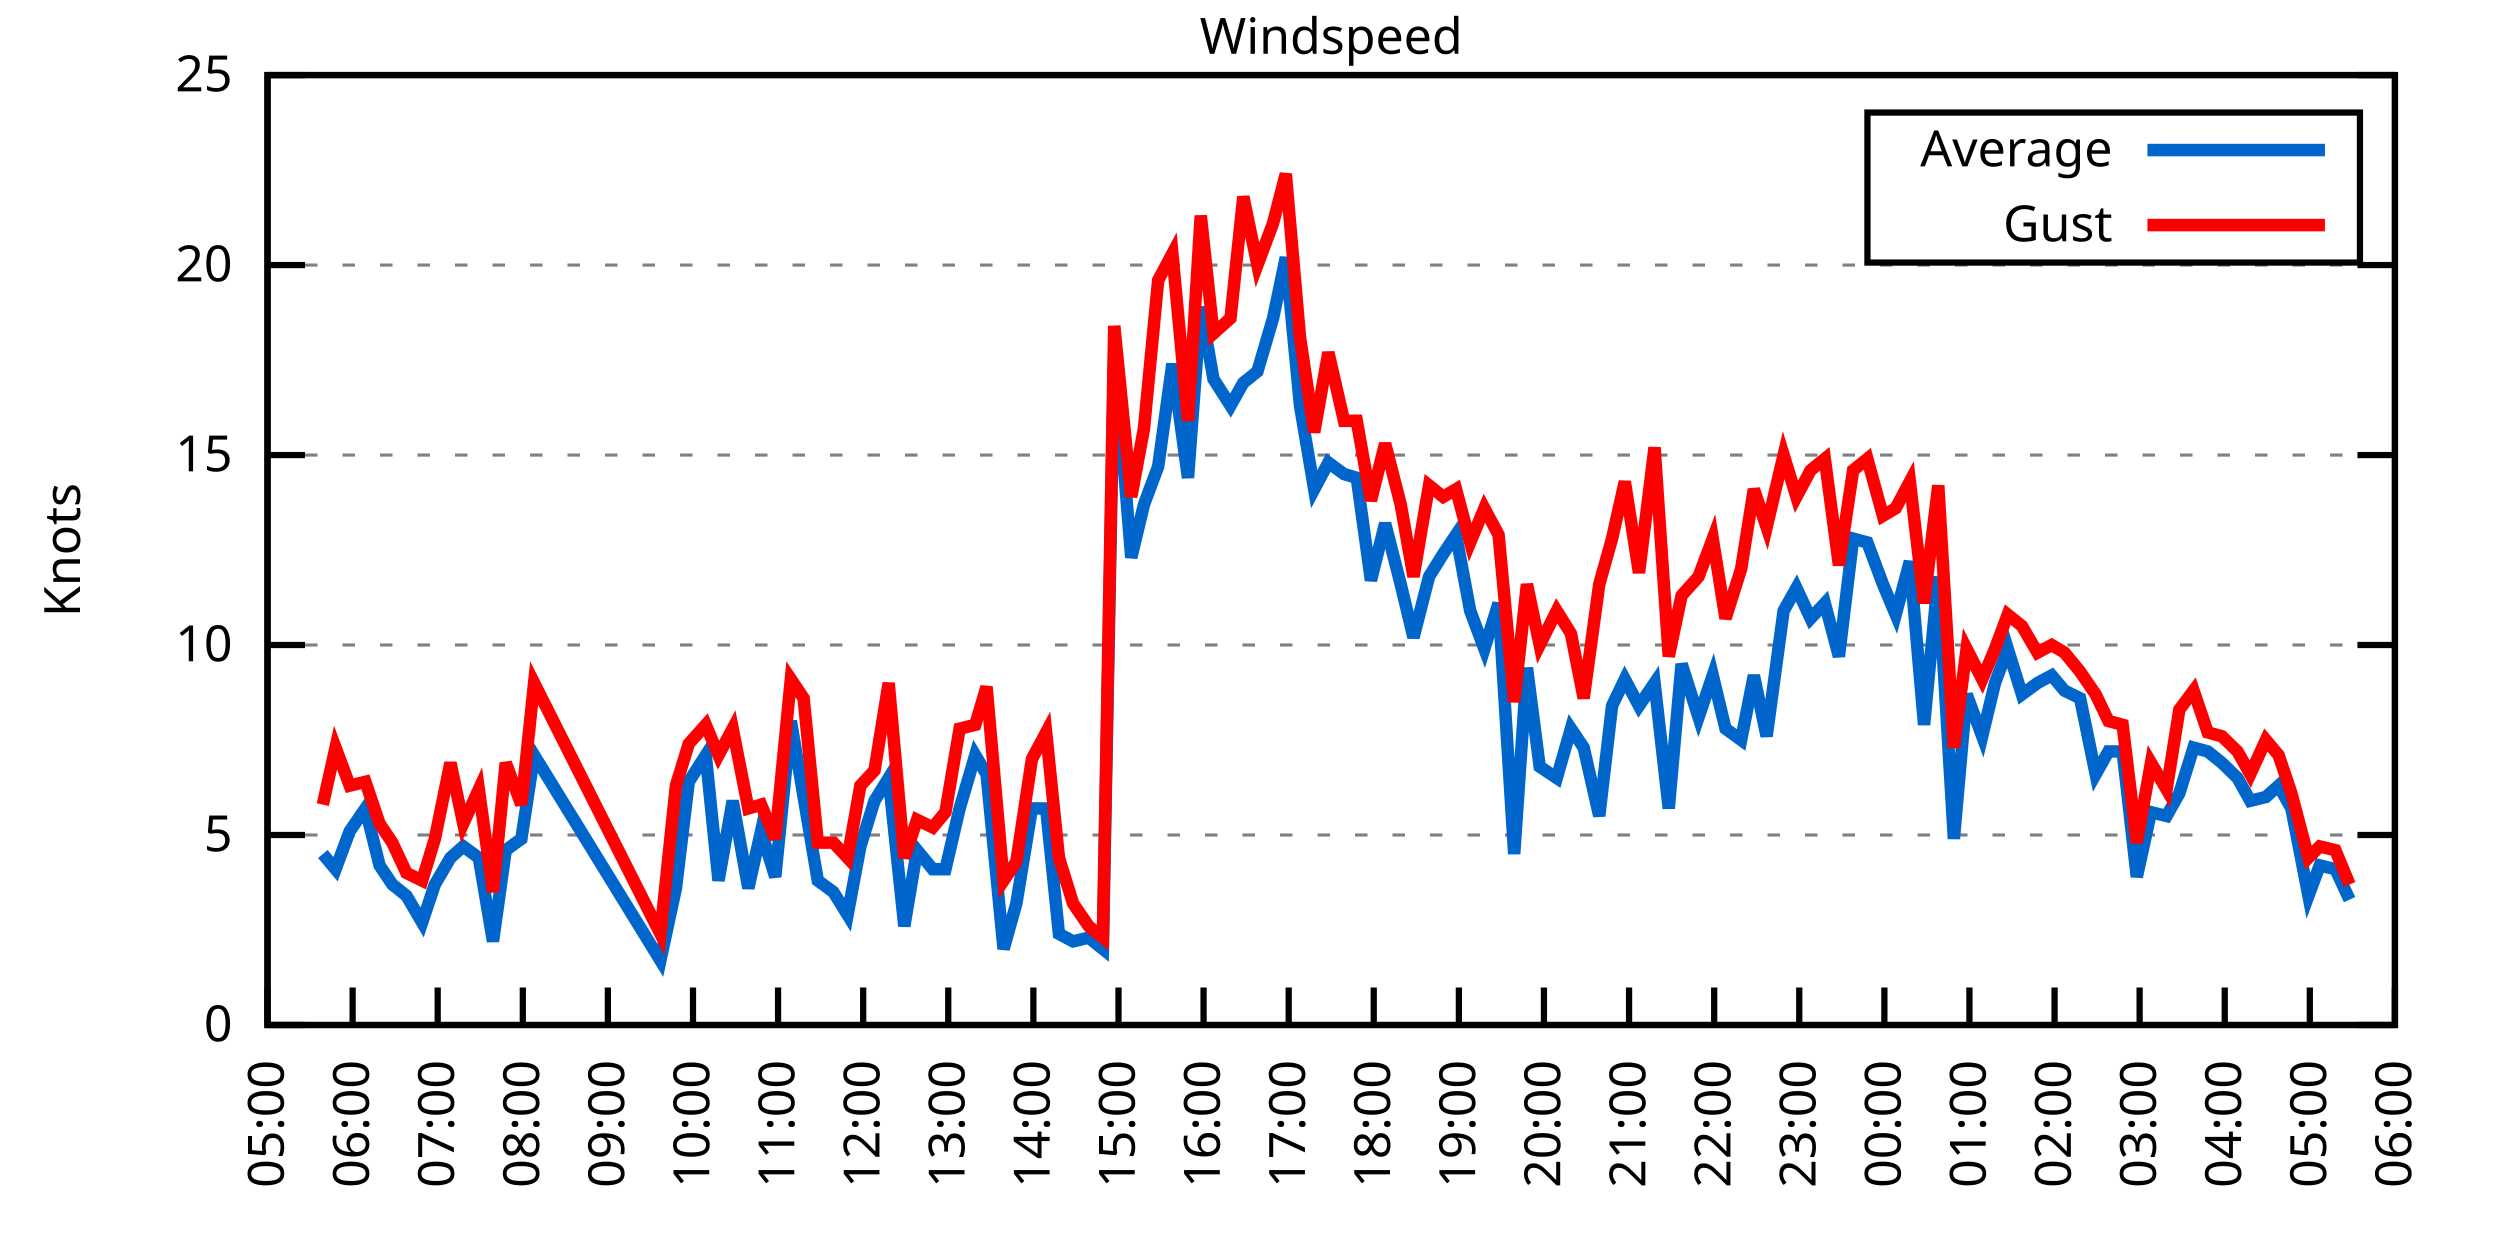
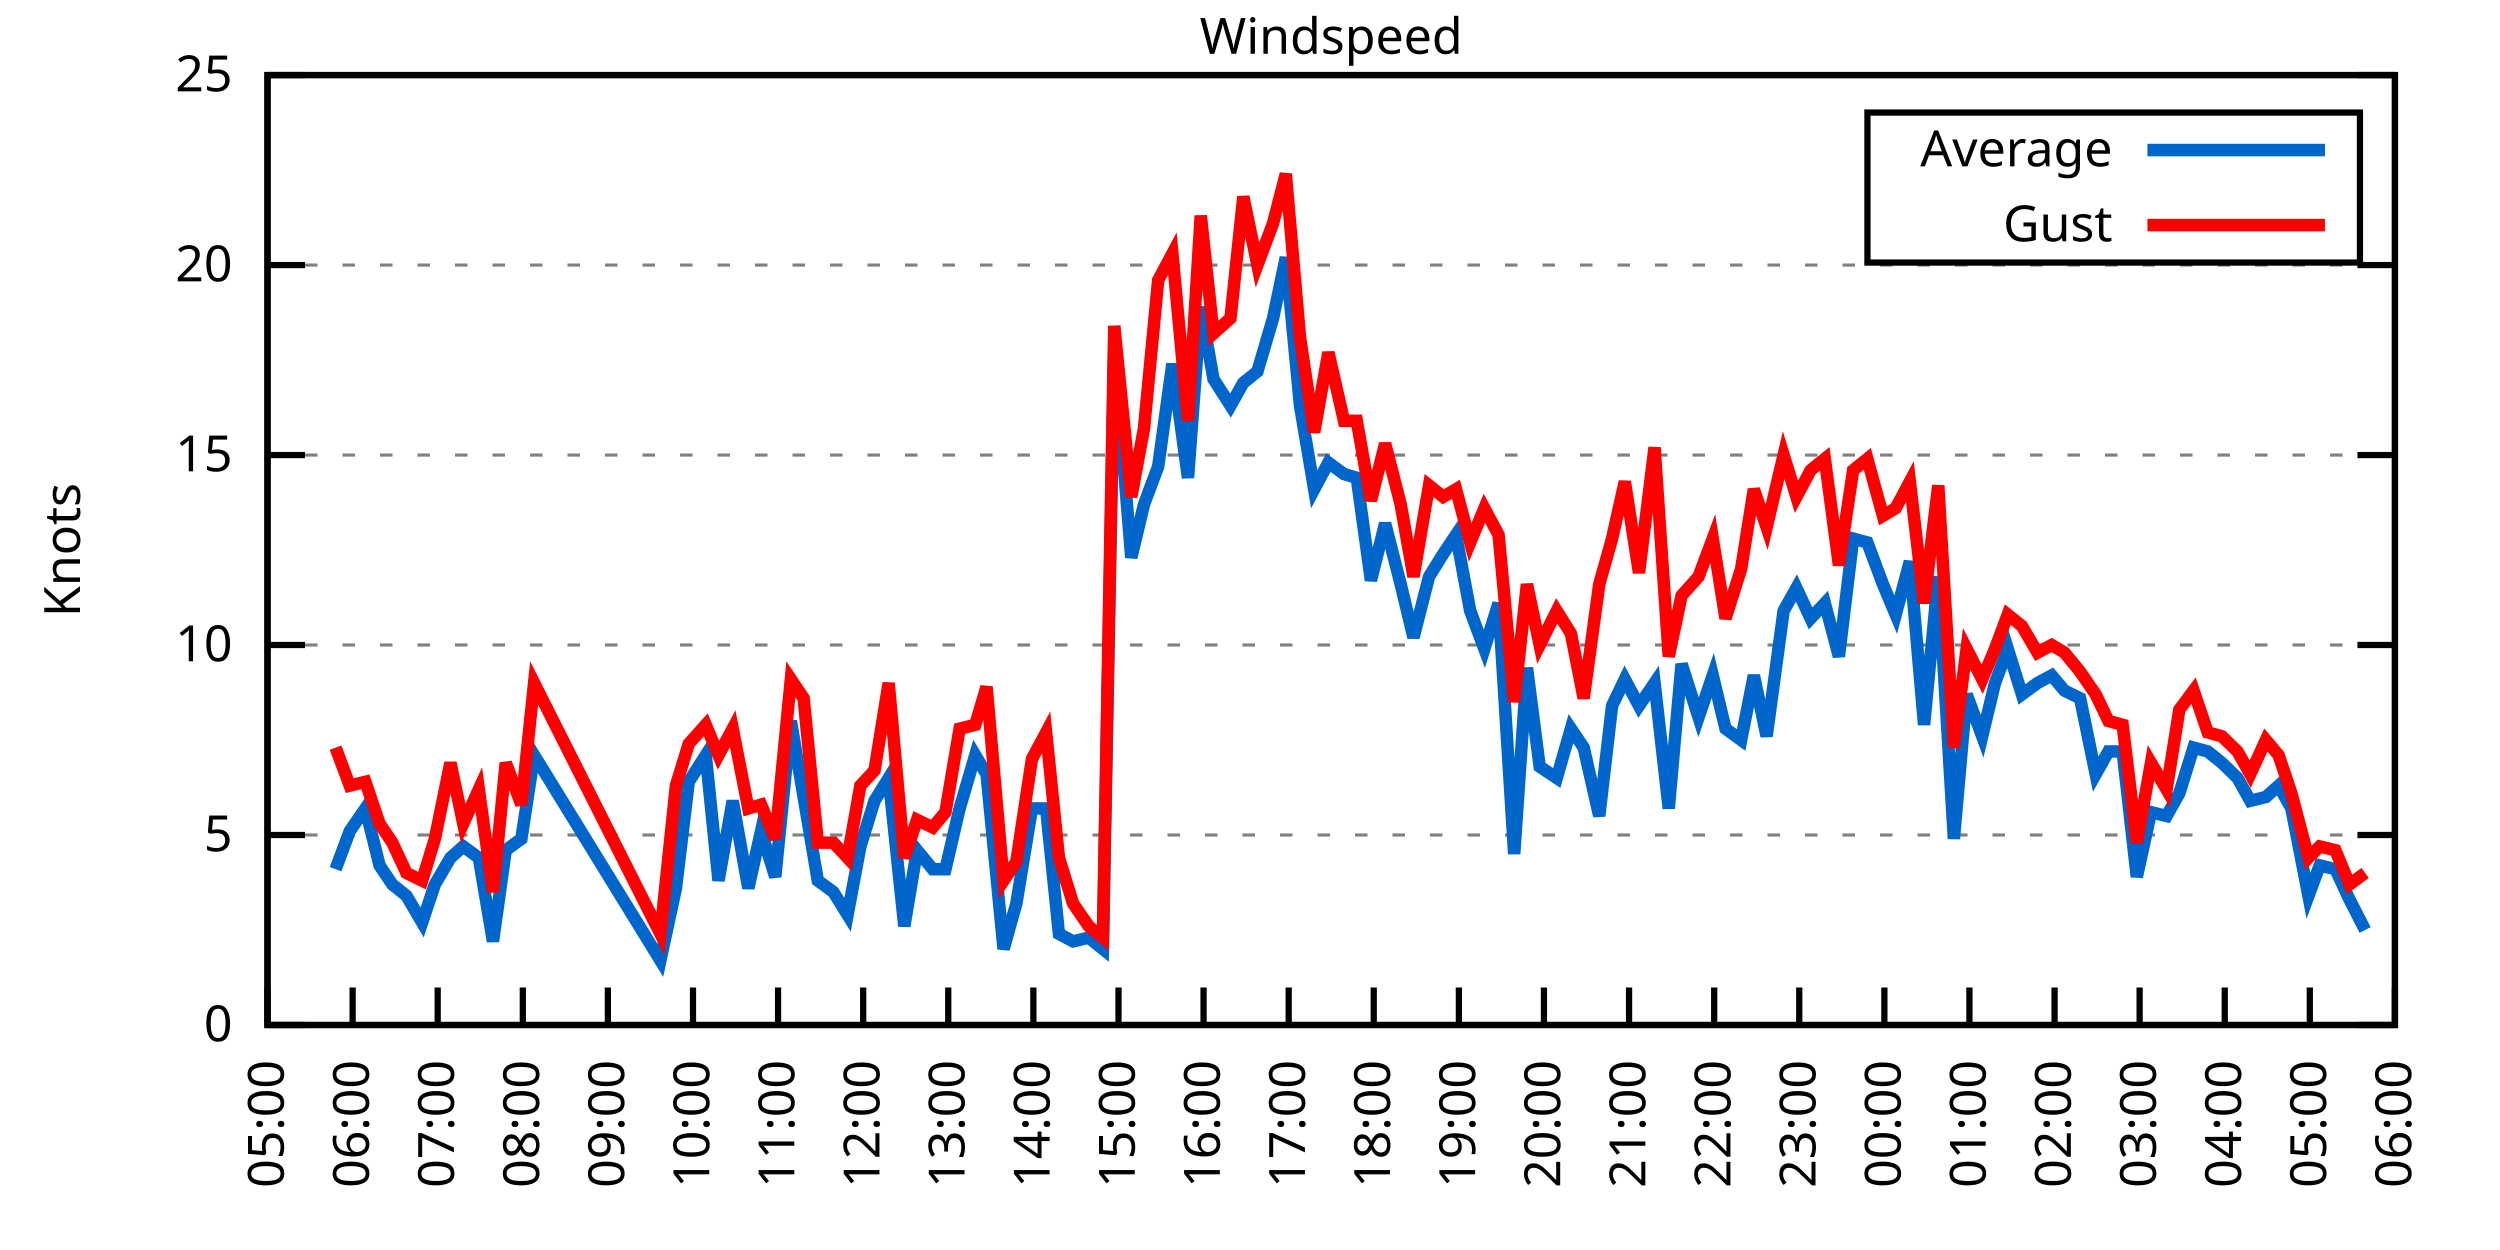
<svg xmlns="http://www.w3.org/2000/svg" xmlns:xlink="http://www.w3.org/1999/xlink" width="400" height="200" viewBox="0 0 400 200">
  <g id="gnuplot_canvas">
    <rect x="0" y="0" width="400" height="200" fill="none" />
    <defs>
      <circle id="gpDot" r="0.5" stroke-width="0.5" stroke="currentColor" />
      <path id="gpPt0" stroke-width="0.333" stroke="currentColor" d="M-1,0 h2 M0,-1 v2" />
      <path id="gpPt1" stroke-width="0.333" stroke="currentColor" d="M-1,-1 L1,1 M1,-1 L-1,1" />
      <path id="gpPt2" stroke-width="0.333" stroke="currentColor" d="M-1,0 L1,0 M0,-1 L0,1 M-1,-1 L1,1 M-1,1 L1,-1" />
      <rect id="gpPt3" stroke-width="0.333" stroke="currentColor" x="-1" y="-1" width="2" height="2" />
      <rect id="gpPt4" stroke-width="0.333" stroke="currentColor" fill="currentColor" x="-1" y="-1" width="2" height="2" />
      <circle id="gpPt5" stroke-width="0.333" stroke="currentColor" cx="0" cy="0" r="1" />
      <use xlink:href="#gpPt5" id="gpPt6" fill="currentColor" stroke="none" />
      <path id="gpPt7" stroke-width="0.333" stroke="currentColor" d="M0,-1.33 L-1.33,0.67 L1.33,0.67 z" />
      <use xlink:href="#gpPt7" id="gpPt8" fill="currentColor" stroke="none" />
      <use xlink:href="#gpPt7" id="gpPt9" stroke="currentColor" transform="rotate(180)" />
      <use xlink:href="#gpPt9" id="gpPt10" fill="currentColor" stroke="none" />
      <use xlink:href="#gpPt3" id="gpPt11" stroke="currentColor" transform="rotate(45)" />
      <use xlink:href="#gpPt11" id="gpPt12" fill="currentColor" stroke="none" />
      <path id="gpPt13" stroke-width="0.333" stroke="currentColor" d="M0,1.330 L1.265,0.411 L0.782,-1.067 L-0.782,-1.076 L-1.265,0.411 z" />
      <use xlink:href="#gpPt13" id="gpPt14" fill="currentColor" stroke="none" />
      <filter id="textbox" filterUnits="objectBoundingBox" x="0" y="0" height="1" width="1">
        <feFlood flood-color="white" flood-opacity="1" result="bgnd" />
        <feComposite in="SourceGraphic" in2="bgnd" operator="atop" />
      </filter>
      <filter id="greybox" filterUnits="objectBoundingBox" x="0" y="0" height="1" width="1">
        <feFlood flood-color="lightgrey" flood-opacity="1" result="grey" />
        <feComposite in="SourceGraphic" in2="grey" operator="atop" />
      </filter>
    </defs>
    <g fill="none" color="white" stroke="currentColor" stroke-width="1.00" stroke-linecap="butt" stroke-linejoin="miter">
</g>
    <g fill="none" color="black" stroke="currentColor" stroke-width="1.00" stroke-linecap="butt" stroke-linejoin="miter">
      <g stroke="none" shape-rendering="crispEdges">
        <polygon fill="rgb(255, 255, 255)" points="42.80,164.00 383.18,164.00 383.18,12.02 42.80,12.02 " />
      </g>
    </g>
    <g fill="none" color="black" stroke="currentColor" stroke-width="1.00" stroke-linecap="butt" stroke-linejoin="miter">
</g>
    <g fill="none" color="black" stroke="black" stroke-width="0.50" stroke-linecap="butt" stroke-linejoin="miter">
</g>
    <g fill="none" color="gray" stroke="currentColor" stroke-width="0.50" stroke-linecap="butt" stroke-linejoin="miter">
      <path stroke="gray" stroke-dasharray="2,4" class="gridline" d="M42.80,164.00 L383.19,164.00  " />
    </g>
    <g fill="none" color="gray" stroke="gray" stroke-width="1.00" stroke-linecap="butt" stroke-linejoin="miter">
</g>
    <g fill="none" color="black" stroke="currentColor" stroke-width="1.00" stroke-linecap="butt" stroke-linejoin="miter">
      <path stroke="black" d="M42.80,164.00 L48.80,164.00 M383.19,164.00 L377.19,164.00  " />
      <g transform="translate(37.20,166.60)" stroke="none" fill="black" font-family="Sans" font-size="8.00" text-anchor="end">
        <text>
          <tspan font-family="Sans"> 0</tspan>
        </text>
      </g>
    </g>
    <g fill="none" color="black" stroke="currentColor" stroke-width="1.00" stroke-linecap="butt" stroke-linejoin="miter">
</g>
    <g fill="none" color="black" stroke="black" stroke-width="0.50" stroke-linecap="butt" stroke-linejoin="miter">
</g>
    <g fill="none" color="gray" stroke="currentColor" stroke-width="0.50" stroke-linecap="butt" stroke-linejoin="miter">
      <path stroke="gray" stroke-dasharray="2,4" class="gridline" d="M42.80,133.60 L383.19,133.60  " />
    </g>
    <g fill="none" color="gray" stroke="gray" stroke-width="1.00" stroke-linecap="butt" stroke-linejoin="miter">
</g>
    <g fill="none" color="black" stroke="currentColor" stroke-width="1.00" stroke-linecap="butt" stroke-linejoin="miter">
      <path stroke="black" d="M42.80,133.60 L48.80,133.60 M383.19,133.60 L377.19,133.60  " />
      <g transform="translate(37.20,136.20)" stroke="none" fill="black" font-family="Sans" font-size="8.00" text-anchor="end">
        <text>
          <tspan font-family="Sans"> 5</tspan>
        </text>
      </g>
    </g>
    <g fill="none" color="black" stroke="currentColor" stroke-width="1.00" stroke-linecap="butt" stroke-linejoin="miter">
</g>
    <g fill="none" color="black" stroke="black" stroke-width="0.50" stroke-linecap="butt" stroke-linejoin="miter">
</g>
    <g fill="none" color="gray" stroke="currentColor" stroke-width="0.50" stroke-linecap="butt" stroke-linejoin="miter">
      <path stroke="gray" stroke-dasharray="2,4" class="gridline" d="M42.80,103.20 L383.19,103.20  " />
    </g>
    <g fill="none" color="gray" stroke="gray" stroke-width="1.00" stroke-linecap="butt" stroke-linejoin="miter">
</g>
    <g fill="none" color="black" stroke="currentColor" stroke-width="1.00" stroke-linecap="butt" stroke-linejoin="miter">
      <path stroke="black" d="M42.80,103.20 L48.80,103.20 M383.19,103.20 L377.19,103.20  " />
      <g transform="translate(37.20,105.80)" stroke="none" fill="black" font-family="Sans" font-size="8.00" text-anchor="end">
        <text>
          <tspan font-family="Sans"> 10</tspan>
        </text>
      </g>
    </g>
    <g fill="none" color="black" stroke="currentColor" stroke-width="1.00" stroke-linecap="butt" stroke-linejoin="miter">
</g>
    <g fill="none" color="black" stroke="black" stroke-width="0.50" stroke-linecap="butt" stroke-linejoin="miter">
</g>
    <g fill="none" color="gray" stroke="currentColor" stroke-width="0.50" stroke-linecap="butt" stroke-linejoin="miter">
      <path stroke="gray" stroke-dasharray="2,4" class="gridline" d="M42.80,72.81 L383.19,72.81  " />
    </g>
    <g fill="none" color="gray" stroke="gray" stroke-width="1.00" stroke-linecap="butt" stroke-linejoin="miter">
</g>
    <g fill="none" color="black" stroke="currentColor" stroke-width="1.00" stroke-linecap="butt" stroke-linejoin="miter">
      <path stroke="black" d="M42.80,72.81 L48.80,72.81 M383.19,72.81 L377.19,72.81  " />
      <g transform="translate(37.20,75.41)" stroke="none" fill="black" font-family="Sans" font-size="8.00" text-anchor="end">
        <text>
          <tspan font-family="Sans"> 15</tspan>
        </text>
      </g>
    </g>
    <g fill="none" color="black" stroke="currentColor" stroke-width="1.00" stroke-linecap="butt" stroke-linejoin="miter">
</g>
    <g fill="none" color="black" stroke="black" stroke-width="0.50" stroke-linecap="butt" stroke-linejoin="miter">
</g>
    <g fill="none" color="gray" stroke="currentColor" stroke-width="0.50" stroke-linecap="butt" stroke-linejoin="miter">
      <path stroke="gray" stroke-dasharray="2,4" class="gridline" d="M42.80,42.41 L383.19,42.41  " />
    </g>
    <g fill="none" color="gray" stroke="gray" stroke-width="1.00" stroke-linecap="butt" stroke-linejoin="miter">
</g>
    <g fill="none" color="black" stroke="currentColor" stroke-width="1.00" stroke-linecap="butt" stroke-linejoin="miter">
      <path stroke="black" d="M42.80,42.41 L48.80,42.41 M383.19,42.41 L377.19,42.41  " />
      <g transform="translate(37.20,45.01)" stroke="none" fill="black" font-family="Sans" font-size="8.00" text-anchor="end">
        <text>
          <tspan font-family="Sans"> 20</tspan>
        </text>
      </g>
    </g>
    <g fill="none" color="black" stroke="currentColor" stroke-width="1.00" stroke-linecap="butt" stroke-linejoin="miter">
</g>
    <g fill="none" color="black" stroke="black" stroke-width="0.50" stroke-linecap="butt" stroke-linejoin="miter">
</g>
    <g fill="none" color="gray" stroke="currentColor" stroke-width="0.50" stroke-linecap="butt" stroke-linejoin="miter">
      <path stroke="gray" stroke-dasharray="2,4" class="gridline" d="M42.80,12.01 L383.19,12.01  " />
    </g>
    <g fill="none" color="gray" stroke="gray" stroke-width="1.00" stroke-linecap="butt" stroke-linejoin="miter">
</g>
    <g fill="none" color="black" stroke="currentColor" stroke-width="1.00" stroke-linecap="butt" stroke-linejoin="miter">
      <path stroke="black" d="M42.80,12.01 L48.80,12.01 M383.19,12.01 L377.19,12.01  " />
      <g transform="translate(37.20,14.61)" stroke="none" fill="black" font-family="Sans" font-size="8.00" text-anchor="end">
        <text>
          <tspan font-family="Sans"> 25</tspan>
        </text>
      </g>
    </g>
    <g fill="none" color="black" stroke="currentColor" stroke-width="1.00" stroke-linecap="butt" stroke-linejoin="miter">
      <path stroke="black" d="M42.80,164.00 L42.80,158.00  " />
      <g transform="translate(45.40,169.60) rotate(270.00)" stroke="none" fill="black" font-family="Sans" font-size="8.00" text-anchor="end">
        <text>
          <tspan font-family="Sans">05:00</tspan>
        </text>
      </g>
    </g>
    <g fill="none" color="black" stroke="currentColor" stroke-width="1.00" stroke-linecap="butt" stroke-linejoin="miter">
      <path stroke="black" d="M56.42,164.00 L56.42,158.00  " />
      <g transform="translate(59.02,169.60) rotate(270.00)" stroke="none" fill="black" font-family="Sans" font-size="8.00" text-anchor="end">
        <text>
          <tspan font-family="Sans">06:00</tspan>
        </text>
      </g>
    </g>
    <g fill="none" color="black" stroke="currentColor" stroke-width="1.00" stroke-linecap="butt" stroke-linejoin="miter">
      <path stroke="black" d="M70.03,164.00 L70.03,158.00  " />
      <g transform="translate(72.63,169.60) rotate(270.00)" stroke="none" fill="black" font-family="Sans" font-size="8.00" text-anchor="end">
        <text>
          <tspan font-family="Sans">07:00</tspan>
        </text>
      </g>
    </g>
    <g fill="none" color="black" stroke="currentColor" stroke-width="1.00" stroke-linecap="butt" stroke-linejoin="miter">
      <path stroke="black" d="M83.65,164.00 L83.65,158.00  " />
      <g transform="translate(86.25,169.60) rotate(270.00)" stroke="none" fill="black" font-family="Sans" font-size="8.00" text-anchor="end">
        <text>
          <tspan font-family="Sans">08:00</tspan>
        </text>
      </g>
    </g>
    <g fill="none" color="black" stroke="currentColor" stroke-width="1.00" stroke-linecap="butt" stroke-linejoin="miter">
      <path stroke="black" d="M97.26,164.00 L97.26,158.00  " />
      <g transform="translate(99.86,169.60) rotate(270.00)" stroke="none" fill="black" font-family="Sans" font-size="8.00" text-anchor="end">
        <text>
          <tspan font-family="Sans">09:00</tspan>
        </text>
      </g>
    </g>
    <g fill="none" color="black" stroke="currentColor" stroke-width="1.00" stroke-linecap="butt" stroke-linejoin="miter">
      <path stroke="black" d="M110.88,164.00 L110.88,158.00  " />
      <g transform="translate(113.48,169.60) rotate(270.00)" stroke="none" fill="black" font-family="Sans" font-size="8.00" text-anchor="end">
        <text>
          <tspan font-family="Sans">10:00</tspan>
        </text>
      </g>
    </g>
    <g fill="none" color="black" stroke="currentColor" stroke-width="1.00" stroke-linecap="butt" stroke-linejoin="miter">
      <path stroke="black" d="M124.49,164.00 L124.49,158.00  " />
      <g transform="translate(127.09,169.60) rotate(270.00)" stroke="none" fill="black" font-family="Sans" font-size="8.00" text-anchor="end">
        <text>
          <tspan font-family="Sans">11:00</tspan>
        </text>
      </g>
    </g>
    <g fill="none" color="black" stroke="currentColor" stroke-width="1.00" stroke-linecap="butt" stroke-linejoin="miter">
      <path stroke="black" d="M138.11,164.00 L138.11,158.00  " />
      <g transform="translate(140.71,169.60) rotate(270.00)" stroke="none" fill="black" font-family="Sans" font-size="8.00" text-anchor="end">
        <text>
          <tspan font-family="Sans">12:00</tspan>
        </text>
      </g>
    </g>
    <g fill="none" color="black" stroke="currentColor" stroke-width="1.00" stroke-linecap="butt" stroke-linejoin="miter">
      <path stroke="black" d="M151.72,164.00 L151.72,158.00  " />
      <g transform="translate(154.32,169.60) rotate(270.00)" stroke="none" fill="black" font-family="Sans" font-size="8.00" text-anchor="end">
        <text>
          <tspan font-family="Sans">13:00</tspan>
        </text>
      </g>
    </g>
    <g fill="none" color="black" stroke="currentColor" stroke-width="1.00" stroke-linecap="butt" stroke-linejoin="miter">
      <path stroke="black" d="M165.34,164.00 L165.34,158.00  " />
      <g transform="translate(167.94,169.60) rotate(270.00)" stroke="none" fill="black" font-family="Sans" font-size="8.00" text-anchor="end">
        <text>
          <tspan font-family="Sans">14:00</tspan>
        </text>
      </g>
    </g>
    <g fill="none" color="black" stroke="currentColor" stroke-width="1.00" stroke-linecap="butt" stroke-linejoin="miter">
      <path stroke="black" d="M178.96,164.00 L178.96,158.00  " />
      <g transform="translate(181.56,169.60) rotate(270.00)" stroke="none" fill="black" font-family="Sans" font-size="8.00" text-anchor="end">
        <text>
          <tspan font-family="Sans">15:00</tspan>
        </text>
      </g>
    </g>
    <g fill="none" color="black" stroke="currentColor" stroke-width="1.00" stroke-linecap="butt" stroke-linejoin="miter">
      <path stroke="black" d="M192.57,164.00 L192.57,158.00  " />
      <g transform="translate(195.17,169.60) rotate(270.00)" stroke="none" fill="black" font-family="Sans" font-size="8.00" text-anchor="end">
        <text>
          <tspan font-family="Sans">16:00</tspan>
        </text>
      </g>
    </g>
    <g fill="none" color="black" stroke="currentColor" stroke-width="1.00" stroke-linecap="butt" stroke-linejoin="miter">
      <path stroke="black" d="M206.19,164.00 L206.19,158.00  " />
      <g transform="translate(208.79,169.60) rotate(270.00)" stroke="none" fill="black" font-family="Sans" font-size="8.00" text-anchor="end">
        <text>
          <tspan font-family="Sans">17:00</tspan>
        </text>
      </g>
    </g>
    <g fill="none" color="black" stroke="currentColor" stroke-width="1.00" stroke-linecap="butt" stroke-linejoin="miter">
      <path stroke="black" d="M219.80,164.00 L219.80,158.00  " />
      <g transform="translate(222.40,169.60) rotate(270.00)" stroke="none" fill="black" font-family="Sans" font-size="8.00" text-anchor="end">
        <text>
          <tspan font-family="Sans">18:00</tspan>
        </text>
      </g>
    </g>
    <g fill="none" color="black" stroke="currentColor" stroke-width="1.00" stroke-linecap="butt" stroke-linejoin="miter">
      <path stroke="black" d="M233.42,164.00 L233.42,158.00  " />
      <g transform="translate(236.02,169.60) rotate(270.00)" stroke="none" fill="black" font-family="Sans" font-size="8.00" text-anchor="end">
        <text>
          <tspan font-family="Sans">19:00</tspan>
        </text>
      </g>
    </g>
    <g fill="none" color="black" stroke="currentColor" stroke-width="1.00" stroke-linecap="butt" stroke-linejoin="miter">
      <path stroke="black" d="M247.03,164.00 L247.03,158.00  " />
      <g transform="translate(249.63,169.60) rotate(270.00)" stroke="none" fill="black" font-family="Sans" font-size="8.00" text-anchor="end">
        <text>
          <tspan font-family="Sans">20:00</tspan>
        </text>
      </g>
    </g>
    <g fill="none" color="black" stroke="currentColor" stroke-width="1.00" stroke-linecap="butt" stroke-linejoin="miter">
      <path stroke="black" d="M260.65,164.00 L260.65,158.00  " />
      <g transform="translate(263.25,169.60) rotate(270.00)" stroke="none" fill="black" font-family="Sans" font-size="8.00" text-anchor="end">
        <text>
          <tspan font-family="Sans">21:00</tspan>
        </text>
      </g>
    </g>
    <g fill="none" color="black" stroke="currentColor" stroke-width="1.00" stroke-linecap="butt" stroke-linejoin="miter">
      <path stroke="black" d="M274.27,164.00 L274.27,158.00  " />
      <g transform="translate(276.87,169.60) rotate(270.00)" stroke="none" fill="black" font-family="Sans" font-size="8.00" text-anchor="end">
        <text>
          <tspan font-family="Sans">22:00</tspan>
        </text>
      </g>
    </g>
    <g fill="none" color="black" stroke="currentColor" stroke-width="1.00" stroke-linecap="butt" stroke-linejoin="miter">
      <path stroke="black" d="M287.88,164.00 L287.88,158.00  " />
      <g transform="translate(290.48,169.60) rotate(270.00)" stroke="none" fill="black" font-family="Sans" font-size="8.00" text-anchor="end">
        <text>
          <tspan font-family="Sans">23:00</tspan>
        </text>
      </g>
    </g>
    <g fill="none" color="black" stroke="currentColor" stroke-width="1.00" stroke-linecap="butt" stroke-linejoin="miter">
      <path stroke="black" d="M301.50,164.00 L301.50,158.00  " />
      <g transform="translate(304.10,169.60) rotate(270.00)" stroke="none" fill="black" font-family="Sans" font-size="8.00" text-anchor="end">
        <text>
          <tspan font-family="Sans">00:00</tspan>
        </text>
      </g>
    </g>
    <g fill="none" color="black" stroke="currentColor" stroke-width="1.00" stroke-linecap="butt" stroke-linejoin="miter">
      <path stroke="black" d="M315.11,164.00 L315.11,158.00  " />
      <g transform="translate(317.71,169.60) rotate(270.00)" stroke="none" fill="black" font-family="Sans" font-size="8.00" text-anchor="end">
        <text>
          <tspan font-family="Sans">01:00</tspan>
        </text>
      </g>
    </g>
    <g fill="none" color="black" stroke="currentColor" stroke-width="1.00" stroke-linecap="butt" stroke-linejoin="miter">
      <path stroke="black" d="M328.73,164.00 L328.73,158.00  " />
      <g transform="translate(331.33,169.60) rotate(270.00)" stroke="none" fill="black" font-family="Sans" font-size="8.00" text-anchor="end">
        <text>
          <tspan font-family="Sans">02:00</tspan>
        </text>
      </g>
    </g>
    <g fill="none" color="black" stroke="currentColor" stroke-width="1.00" stroke-linecap="butt" stroke-linejoin="miter">
      <path stroke="black" d="M342.34,164.00 L342.34,158.00  " />
      <g transform="translate(344.94,169.60) rotate(270.00)" stroke="none" fill="black" font-family="Sans" font-size="8.00" text-anchor="end">
        <text>
          <tspan font-family="Sans">03:00</tspan>
        </text>
      </g>
    </g>
    <g fill="none" color="black" stroke="currentColor" stroke-width="1.00" stroke-linecap="butt" stroke-linejoin="miter">
      <path stroke="black" d="M355.96,164.00 L355.96,158.00  " />
      <g transform="translate(358.56,169.60) rotate(270.00)" stroke="none" fill="black" font-family="Sans" font-size="8.00" text-anchor="end">
        <text>
          <tspan font-family="Sans">04:00</tspan>
        </text>
      </g>
    </g>
    <g fill="none" color="black" stroke="currentColor" stroke-width="1.00" stroke-linecap="butt" stroke-linejoin="miter">
      <path stroke="black" d="M369.57,164.00 L369.57,158.00  " />
      <g transform="translate(372.17,169.60) rotate(270.00)" stroke="none" fill="black" font-family="Sans" font-size="8.00" text-anchor="end">
        <text>
          <tspan font-family="Sans">05:00</tspan>
        </text>
      </g>
    </g>
    <g fill="none" color="black" stroke="currentColor" stroke-width="1.00" stroke-linecap="butt" stroke-linejoin="miter">
      <path stroke="black" d="M383.19,164.00 L383.19,158.00  " />
      <g transform="translate(385.79,169.60) rotate(270.00)" stroke="none" fill="black" font-family="Sans" font-size="8.00" text-anchor="end">
        <text>
          <tspan font-family="Sans">06:00</tspan>
        </text>
      </g>
    </g>
    <g fill="none" color="black" stroke="currentColor" stroke-width="1.00" stroke-linecap="butt" stroke-linejoin="miter">
</g>
    <g fill="none" color="black" stroke="currentColor" stroke-width="1.00" stroke-linecap="butt" stroke-linejoin="miter">
      <path stroke="black" d="M42.80,12.01 L42.80,164.00 L383.19,164.00 L383.19,12.01 L42.80,12.01 Z  " />
    </g>
    <g fill="none" color="black" stroke="currentColor" stroke-width="1.00" stroke-linecap="butt" stroke-linejoin="miter">
</g>
    <g fill="none" color="black" stroke="currentColor" stroke-width="1.00" stroke-linecap="butt" stroke-linejoin="miter">
      <path stroke="black" d="M298.79,42.01 L298.79,18.01 L377.59,18.01 L377.59,42.01 L298.79,42.01 Z  " />
    </g>
    <g id="Windspeed_plot_1">
      <g fill="none" color="white" stroke="black" stroke-width="2.00" stroke-linecap="butt" stroke-linejoin="miter">
</g>
      <g fill="none" color="black" stroke="currentColor" stroke-width="2.00" stroke-linecap="butt" stroke-linejoin="miter">
        <g transform="translate(337.99,26.61)" stroke="none" fill="black" font-family="Sans" font-size="8.00" text-anchor="end">
          <text>
            <tspan font-family="Sans">Average</tspan>
          </text>
        </g>
      </g>
      <g fill="none" color="black" stroke="currentColor" stroke-width="2.00" stroke-linecap="butt" stroke-linejoin="miter">
-         <path stroke="rgb(  0, 102, 204)" d="M343.59,24.01 L371.99,24.01 M51.65,136.64 L53.69,139.07 L55.96,132.99 L58.46,129.35 L60.73,138.47 L62.77,141.51   L65.04,143.33 L67.54,147.59 L69.58,141.51 L72.07,137.25 L74.12,135.43 L76.61,137.25 L78.88,150.62 L80.92,136.03   L83.42,134.21 L85.46,120.83 L105.66,153.66 L108.15,142.11 L110.20,125.09 L112.92,120.83 L114.96,140.90 L117.23,128.13   L119.73,142.11 L121.77,132.99 L124.04,140.29 L126.54,115.36 L128.58,127.52 L130.85,140.90 L133.34,142.72 L135.61,146.37   L137.66,135.43 L139.92,128.13 L142.19,124.48 L144.69,148.19 L146.73,136.03 L149.23,139.07 L151.27,139.07 L153.54,129.35   L156.04,120.83 L157.85,123.87 L160.57,151.84 L162.62,144.55 L165.11,129.35 L167.38,129.35 L169.43,149.41 L171.69,150.62   L174.19,150.02 L176.46,151.84 L178.28,55.78 L181.00,89.22 L183.04,80.71 L185.31,74.63 L187.58,58.21 L190.08,76.45   L192.12,49.10 L194.16,60.65 L196.88,64.90 L198.93,61.25 L201.19,59.43 L203.69,50.92 L205.73,41.19 L208.00,64.90   L210.27,78.28 L212.54,74.02 L215.04,75.85 L217.08,76.45 L219.35,92.87 L221.62,83.75 L224.11,93.48 L226.16,101.99   L228.65,92.26 L230.92,88.61 L232.96,85.57 L235.23,97.73 L237.50,103.81 L239.77,96.52 L242.27,136.64 L244.31,106.85   L246.35,122.66 L249.08,124.48 L251.35,116.58 L253.39,119.62 L255.88,130.56 L257.93,112.93 L259.97,108.68 L262.24,112.93   L264.73,109.28 L267.00,129.35 L269.05,106.24 L271.77,114.76 L274.04,108.07 L276.08,116.58 L278.58,118.40 L280.62,108.07   L282.66,117.80 L285.38,97.73 L287.43,94.08 L289.70,98.95 L291.97,96.52 L294.23,105.03 L296.50,86.18 L298.77,86.79   L301.27,93.48 L303.31,98.34 L305.58,89.83 L307.85,115.97 L310.12,92.26 L312.62,134.21 L314.66,111.11 L317.15,117.80   L319.20,109.28 L321.24,103.81 L323.51,111.11 L326.00,109.28 L328.27,108.07 L330.32,110.50 L332.81,111.72 L335.31,123.87   L337.35,120.23 L339.62,120.23 L341.89,140.29 L344.16,129.95 L346.65,130.56 L348.70,126.91 L350.97,119.62 L353.24,120.23   L355.50,122.05 L358.00,124.48 L360.04,128.13 L362.54,127.52 L364.58,125.70 L366.62,129.35 L369.35,143.33 L371.16,138.47   L373.66,139.07 L375.93,143.94  " />
+         <path stroke="rgb(  0, 102, 204)" d="M343.59,24.01 L371.99,24.01 M53.69,139.07 L55.96,132.99 L58.46,129.35 L60.73,138.47 L62.77,141.51 L65.04,143.33   L67.54,147.59 L69.58,141.51 L72.07,137.25 L74.12,135.43 L76.61,137.25 L78.88,150.62 L80.92,136.03 L83.42,134.21   L85.46,120.83 L105.66,153.66 L108.15,142.11 L110.20,125.09 L112.92,120.83 L114.96,140.90 L117.23,128.13 L119.73,142.11   L121.77,132.99 L124.04,140.29 L126.54,115.36 L128.58,127.52 L130.85,140.90 L133.34,142.72 L135.61,146.37 L137.66,135.43   L139.92,128.13 L142.19,124.48 L144.69,148.19 L146.73,136.03 L149.23,139.07 L151.27,139.07 L153.54,129.35 L156.04,120.83   L157.85,123.87 L160.57,151.84 L162.62,144.55 L165.11,129.35 L167.38,129.35 L169.43,149.41 L171.69,150.62 L174.19,150.02   L176.46,151.84 L178.28,55.78 L181.00,89.22 L183.04,80.71 L185.31,74.63 L187.58,58.21 L190.08,76.45 L192.12,49.10   L194.16,60.65 L196.88,64.90 L198.93,61.25 L201.19,59.43 L203.69,50.92 L205.73,41.19 L208.00,64.90 L210.27,78.28   L212.54,74.02 L215.04,75.85 L217.08,76.45 L219.35,92.87 L221.62,83.75 L224.11,93.48 L226.16,101.99 L228.65,92.26   L230.92,88.61 L232.96,85.57 L235.23,97.73 L237.50,103.81 L239.77,96.52 L242.27,136.64 L244.31,106.85 L246.35,122.66   L249.08,124.48 L251.35,116.58 L253.39,119.62 L255.88,130.56 L257.93,112.93 L259.97,108.68 L262.24,112.93 L264.73,109.28   L267.00,129.35 L269.05,106.24 L271.77,114.76 L274.04,108.07 L276.08,116.58 L278.58,118.40 L280.62,108.07 L282.66,117.80   L285.38,97.73 L287.43,94.08 L289.70,98.95 L291.97,96.52 L294.23,105.03 L296.50,86.18 L298.77,86.79 L301.27,93.48   L303.31,98.34 L305.58,89.83 L307.85,115.97 L310.12,92.26 L312.62,134.21 L314.66,111.11 L317.15,117.80 L319.20,109.28   L321.24,103.81 L323.51,111.11 L326.00,109.28 L328.27,108.07 L330.32,110.50 L332.81,111.72 L335.31,123.87 L337.35,120.23   L339.62,120.23 L341.89,140.29 L344.16,129.95 L346.65,130.56 L348.70,126.91 L350.97,119.62 L353.24,120.23 L355.50,122.05   L358.00,124.48 L360.04,128.13 L362.54,127.52 L364.58,125.70 L366.62,129.35 L369.35,143.33 L371.16,138.47 L373.66,139.07   L375.93,143.94 L378.42,148.80  " />
      </g>
    </g>
    <g id="Windspeed_plot_2">
      <g fill="none" color="black" stroke="currentColor" stroke-width="2.00" stroke-linecap="butt" stroke-linejoin="miter">
        <g transform="translate(337.99,38.61)" stroke="none" fill="black" font-family="Sans" font-size="8.00" text-anchor="end">
          <text>
            <tspan font-family="Sans">Gust</tspan>
          </text>
        </g>
      </g>
      <g fill="none" color="black" stroke="currentColor" stroke-width="2.00" stroke-linecap="butt" stroke-linejoin="miter">
-         <path stroke="rgb(255,   0,   0)" d="M343.59,36.01 L371.99,36.01 M51.65,128.74 L53.69,119.62 L55.96,125.70 L58.46,125.09 L60.73,131.78 L62.77,134.82   L65.04,139.68 L67.54,140.90 L69.58,134.21 L72.07,122.05 L74.12,131.78 L76.61,126.31 L78.88,142.72 L80.92,122.05   L83.42,128.74 L85.46,109.28 L105.66,149.41 L108.15,125.70 L110.20,119.01 L112.92,115.97 L114.96,120.83 L117.23,116.58   L119.73,129.35 L121.77,128.74 L124.04,134.21 L126.54,108.68 L128.58,111.72 L130.85,134.82 L133.34,134.82 L135.61,137.25   L137.66,125.70 L139.92,123.27 L142.19,109.28 L144.69,137.25 L146.73,131.17 L149.23,132.39 L151.27,129.95 L153.54,116.58   L156.04,115.97 L157.85,109.89 L160.57,140.90 L162.62,137.86 L165.11,121.44 L167.38,117.19 L169.43,137.25 L171.69,144.55   L174.19,148.19 L176.46,150.02 L178.28,52.14 L181.00,79.49 L183.04,68.55 L185.31,44.84 L187.58,40.58 L190.08,67.33   L192.12,34.50 L194.16,53.35 L196.88,50.92 L198.93,31.46 L201.19,42.41 L203.69,35.72 L205.73,27.82 L208.00,53.96   L210.27,69.16 L212.54,56.39 L215.04,67.33 L217.08,67.33 L219.35,80.10 L221.62,70.98 L224.11,80.71 L226.16,92.26   L228.65,77.67 L230.92,79.49 L232.96,78.28 L235.23,86.79 L237.50,81.32 L239.77,85.57 L242.27,112.32 L244.31,93.48   L246.35,103.20 L249.08,97.73 L251.35,101.38 L253.39,111.72 L255.88,93.48 L257.93,86.18 L259.97,77.06 L262.24,91.65   L264.73,71.59 L267.00,105.03 L269.05,95.30 L271.77,92.26 L274.04,86.18 L276.08,98.95 L278.58,91.04 L280.62,78.28   L282.66,84.36 L285.38,72.81 L287.43,79.49 L289.70,75.24 L291.97,73.41 L294.23,90.44 L296.50,75.24 L298.77,73.41   L301.27,82.53 L303.31,81.32 L305.58,77.06 L307.85,96.52 L310.12,77.67 L312.62,119.62 L314.66,103.81 L317.15,108.68   L319.20,103.81 L321.24,98.34 L323.51,100.16 L326.00,104.42 L328.27,103.20 L330.32,104.42 L332.81,107.46 L335.31,111.11   L337.35,115.36 L339.62,115.97 L341.89,134.82 L344.16,122.05 L346.65,126.31 L348.70,113.54 L350.97,110.50 L353.24,117.19   L355.50,117.80 L358.00,120.23 L360.04,123.87 L362.54,118.40 L364.58,120.83 L366.62,126.91 L369.35,137.25 L371.16,135.43   L373.66,136.03 L375.93,141.51  " />
+         <path stroke="rgb(255,   0,   0)" d="M343.59,36.01 L371.99,36.01 M53.69,119.62 L55.96,125.70 L58.46,125.09 L60.73,131.78 L62.77,134.82 L65.04,139.68   L67.54,140.90 L69.58,134.21 L72.07,122.05 L74.12,131.78 L76.61,126.31 L78.88,142.72 L80.92,122.05 L83.42,128.74   L85.46,109.28 L105.66,149.41 L108.15,125.70 L110.20,119.01 L112.92,115.97 L114.96,120.83 L117.23,116.58 L119.73,129.35   L121.77,128.74 L124.04,134.21 L126.54,108.68 L128.58,111.72 L130.85,134.82 L133.34,134.82 L135.61,137.25 L137.66,125.70   L139.92,123.27 L142.19,109.28 L144.69,137.25 L146.73,131.17 L149.23,132.39 L151.27,129.95 L153.54,116.58 L156.04,115.97   L157.85,109.89 L160.57,140.90 L162.62,137.86 L165.11,121.44 L167.38,117.19 L169.43,137.25 L171.69,144.55 L174.19,148.19   L176.46,150.02 L178.28,52.14 L181.00,79.49 L183.04,68.55 L185.31,44.84 L187.58,40.58 L190.08,67.33 L192.12,34.50   L194.16,53.35 L196.88,50.92 L198.93,31.46 L201.19,42.41 L203.69,35.72 L205.73,27.82 L208.00,53.96 L210.27,69.16   L212.54,56.39 L215.04,67.33 L217.08,67.33 L219.35,80.10 L221.62,70.98 L224.11,80.71 L226.16,92.26 L228.65,77.67   L230.92,79.49 L232.96,78.28 L235.23,86.79 L237.50,81.32 L239.77,85.57 L242.27,112.32 L244.31,93.48 L246.35,103.20   L249.08,97.73 L251.35,101.38 L253.39,111.72 L255.88,93.48 L257.93,86.18 L259.97,77.06 L262.24,91.65 L264.73,71.59   L267.00,105.03 L269.05,95.30 L271.77,92.26 L274.04,86.18 L276.08,98.95 L278.58,91.04 L280.62,78.28 L282.66,84.36   L285.38,72.81 L287.43,79.49 L289.70,75.24 L291.97,73.41 L294.23,90.44 L296.50,75.24 L298.77,73.41 L301.27,82.53   L303.31,81.32 L305.58,77.06 L307.85,96.52 L310.12,77.67 L312.62,119.62 L314.66,103.81 L317.15,108.68 L319.20,103.81   L321.24,98.34 L323.51,100.16 L326.00,104.42 L328.27,103.20 L330.32,104.42 L332.81,107.46 L335.31,111.11 L337.35,115.36   L339.62,115.97 L341.89,134.82 L344.16,122.05 L346.65,126.31 L348.70,113.54 L350.97,110.50 L353.24,117.19 L355.50,117.80   L358.00,120.23 L360.04,123.87 L362.54,118.40 L364.58,120.83 L366.62,126.91 L369.35,137.25 L371.16,135.43 L373.66,136.03   L375.93,141.51 L378.42,139.68  " />
      </g>
    </g>
    <g fill="none" color="black" stroke="currentColor" stroke-width="2.00" stroke-linecap="butt" stroke-linejoin="miter">
</g>
    <g fill="none" color="black" stroke="black" stroke-width="1.00" stroke-linecap="butt" stroke-linejoin="miter">
</g>
    <g fill="none" color="black" stroke="currentColor" stroke-width="1.00" stroke-linecap="butt" stroke-linejoin="miter">
      <path stroke="black" d="M42.80,12.01 L42.80,164.00 L383.19,164.00 L383.19,12.01 L42.80,12.01 Z  " />
      <g transform="translate(12.80,88.01) rotate(270.00)" stroke="none" fill="black" font-family="Sans" font-size="8.00" text-anchor="middle">
        <text>
          <tspan font-family="Sans">Knots</tspan>
        </text>
      </g>
    </g>
    <g fill="none" color="black" stroke="currentColor" stroke-width="1.00" stroke-linecap="butt" stroke-linejoin="miter">
</g>
    <g fill="none" color="black" stroke="currentColor" stroke-width="1.00" stroke-linecap="butt" stroke-linejoin="miter">
      <g transform="translate(212.99,8.61)" stroke="none" fill="black" font-family="Sans" font-size="8.00" text-anchor="middle">
        <text>
          <tspan font-family="Sans">Windspeed</tspan>
        </text>
      </g>
    </g>
    <g fill="none" color="black" stroke="currentColor" stroke-width="1.00" stroke-linecap="butt" stroke-linejoin="miter">
</g>
  </g>
</svg>
